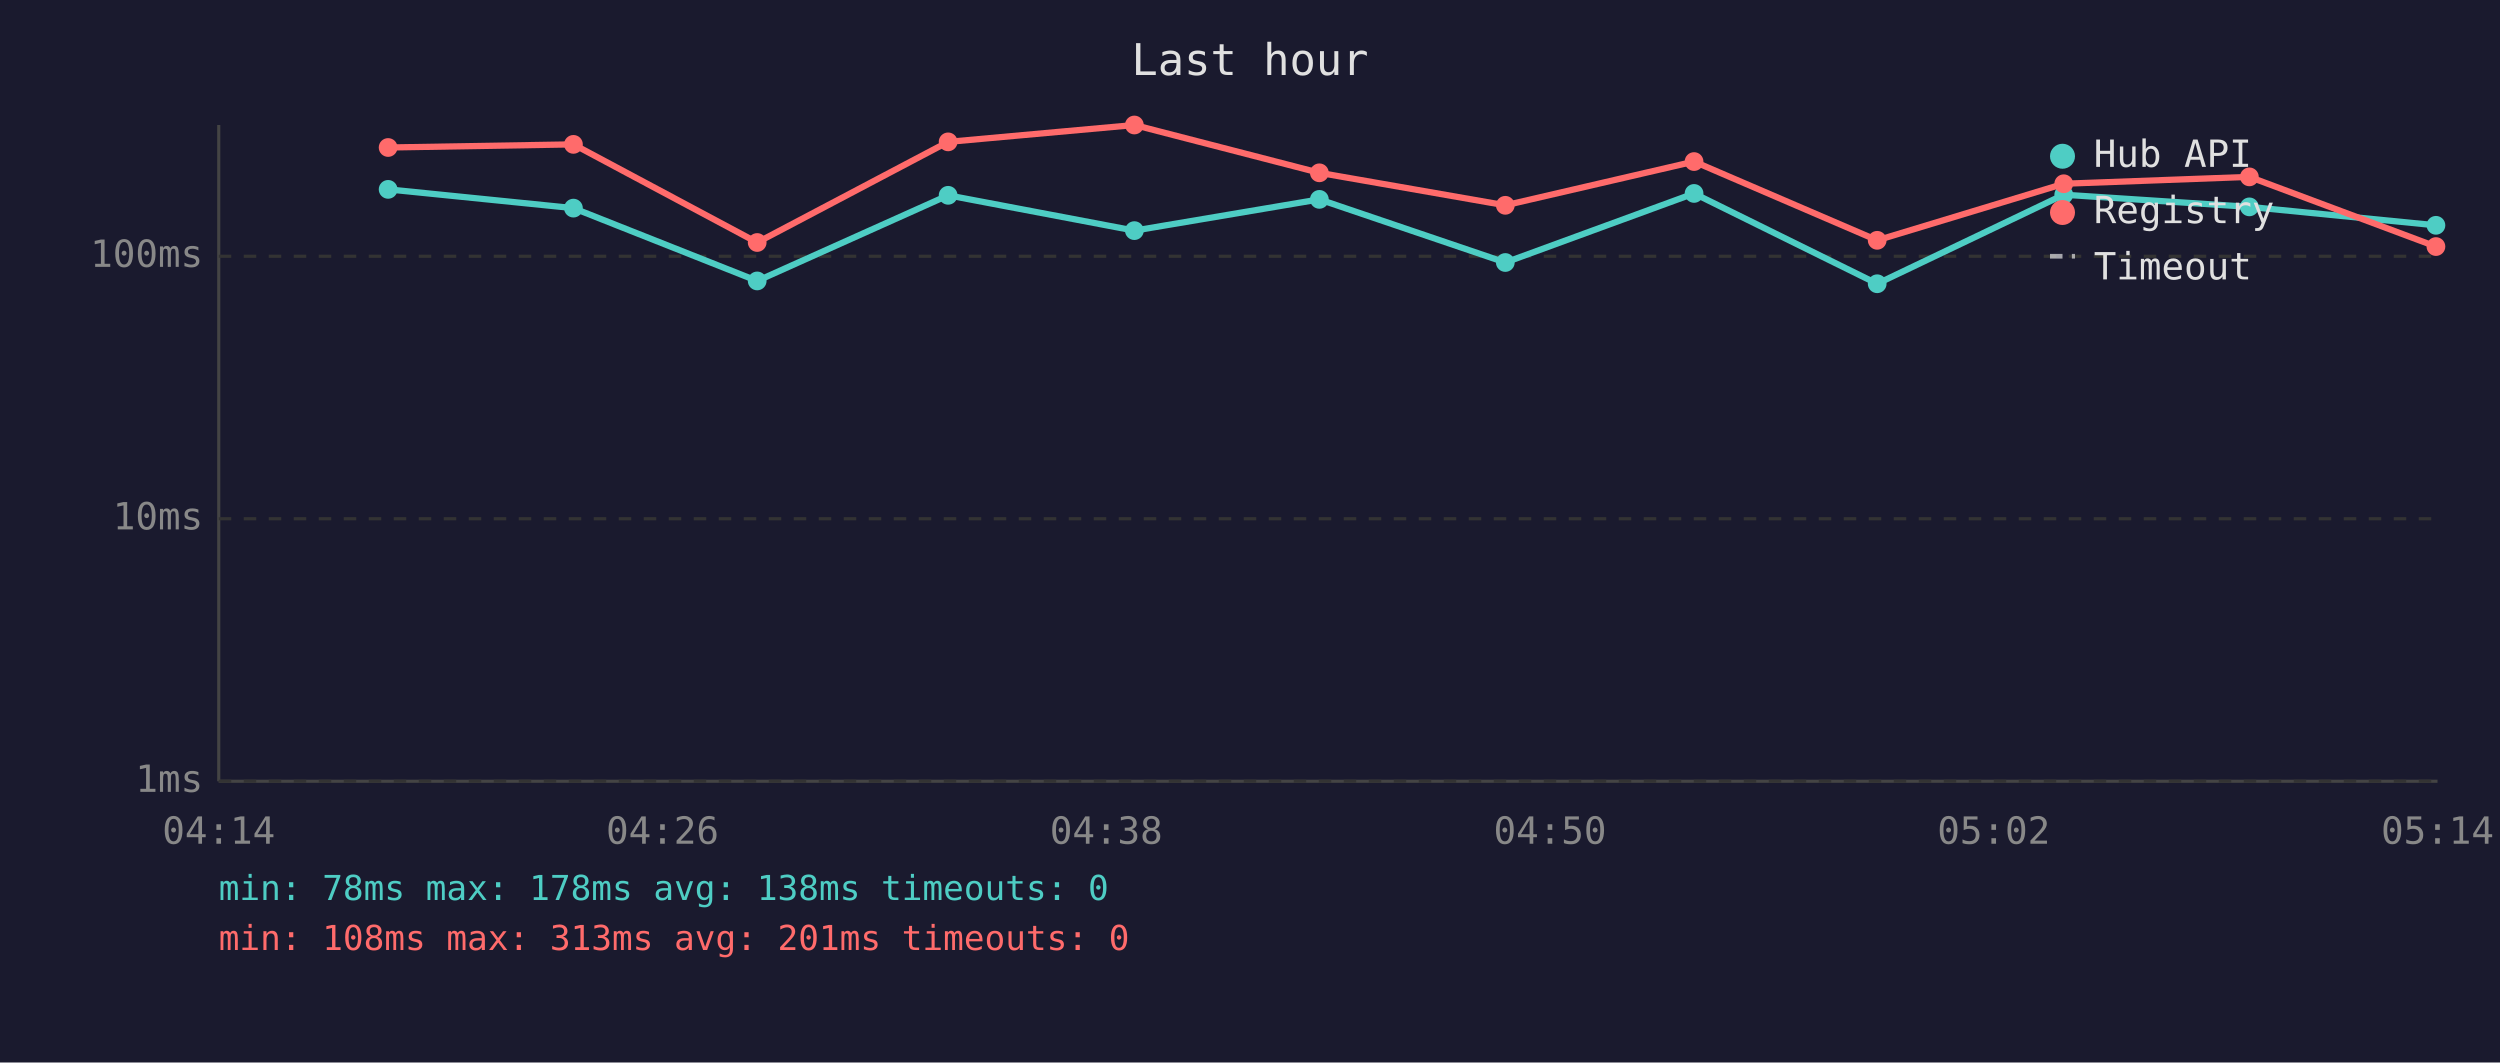
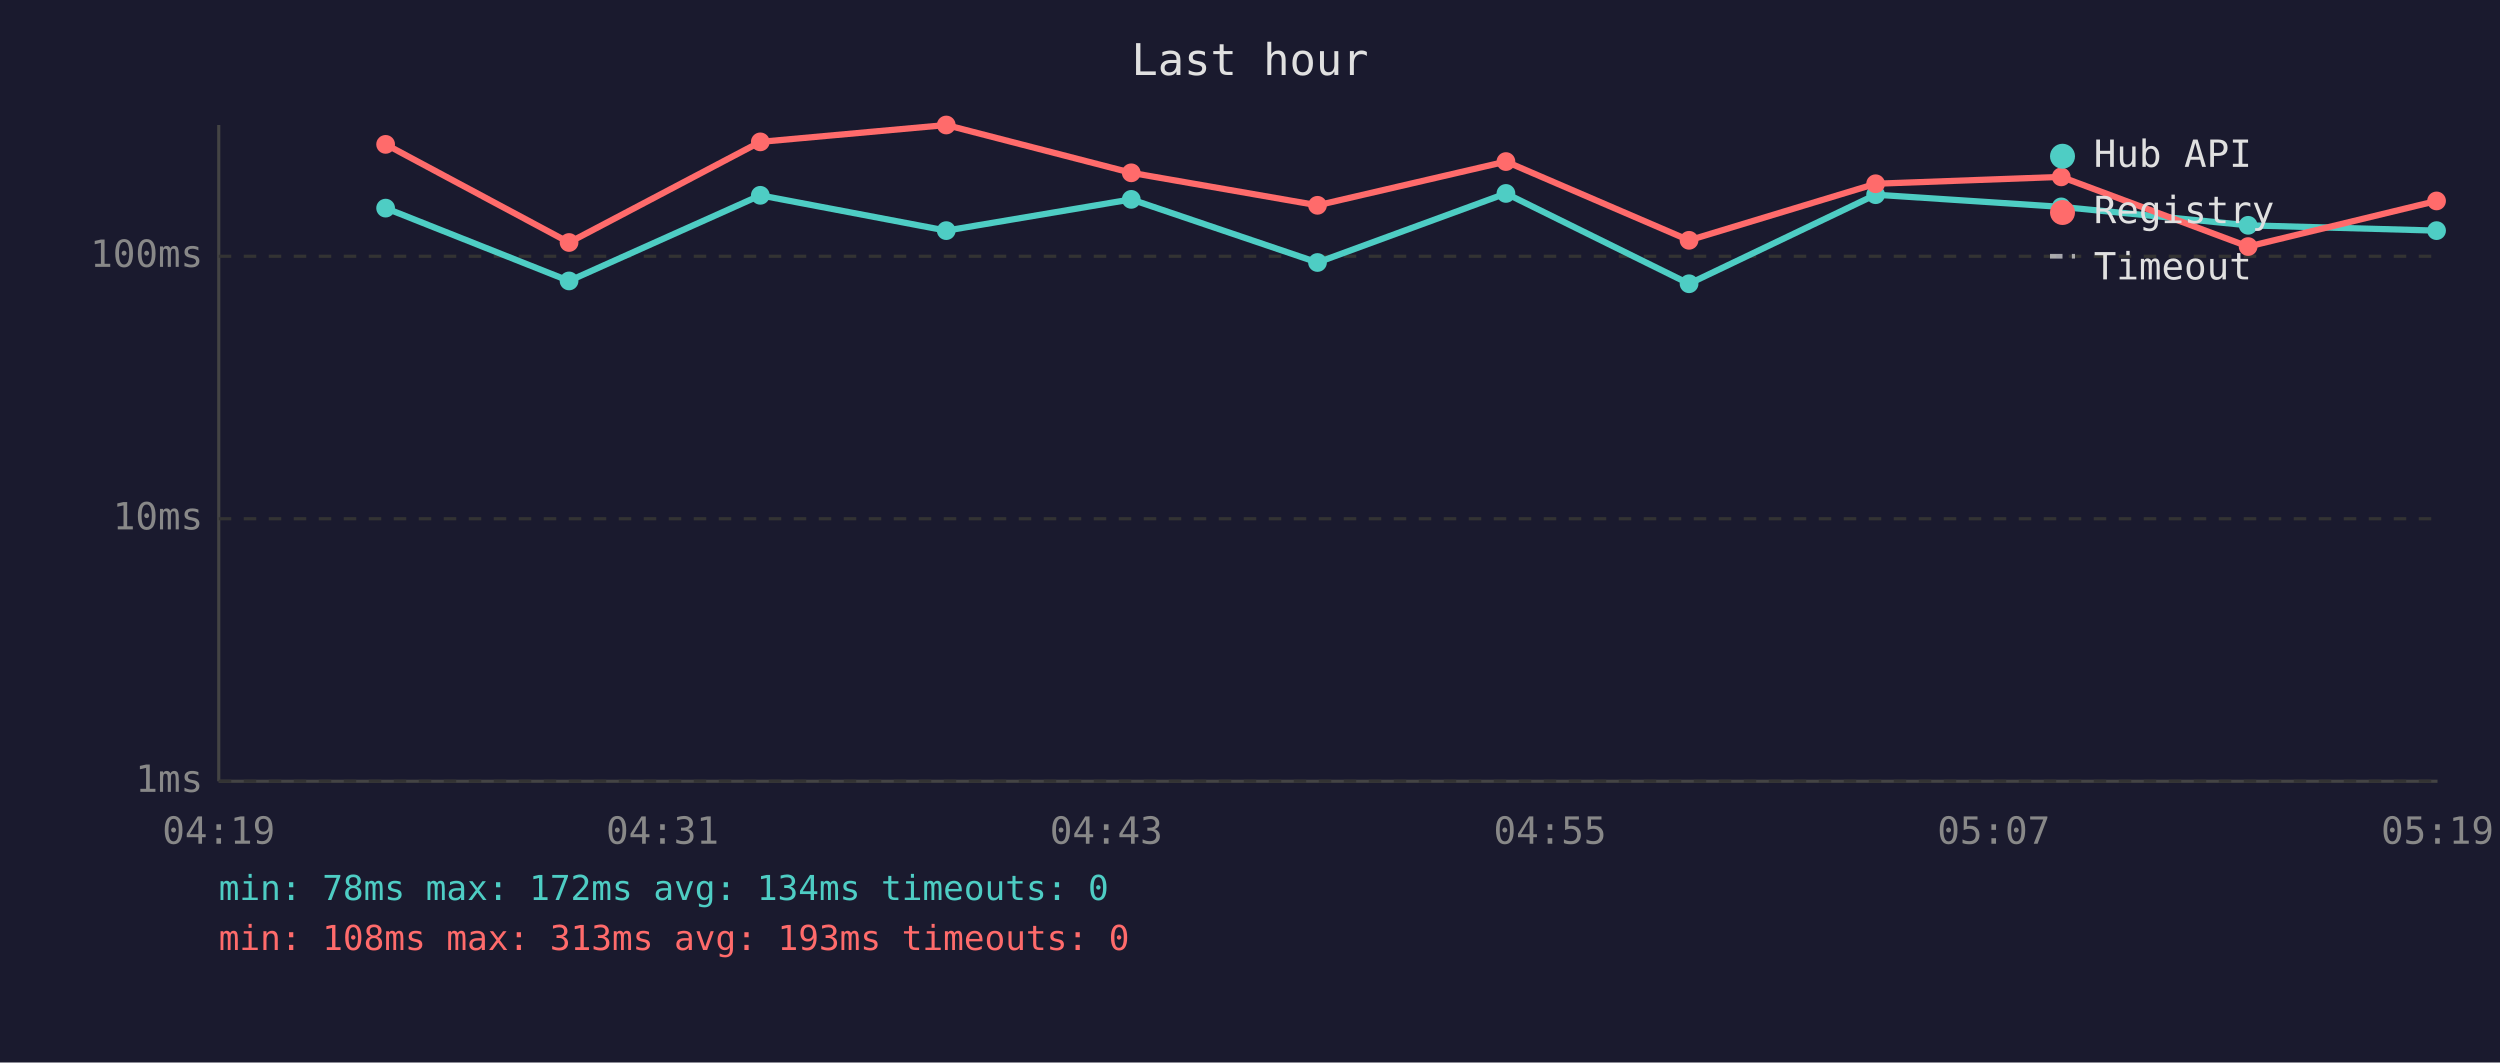
<svg xmlns="http://www.w3.org/2000/svg" viewBox="0 0 800 340" font-family="monospace" font-size="12">
  <rect width="800" height="340" fill="#1a1a2e" />
  <text x="400" y="24" fill="#e0e0e0" font-size="14" text-anchor="middle">Last hour</text>
  <line x1="70" y1="40" x2="70" y2="250" stroke="#444" stroke-width="1" />
  <line x1="70" y1="250" x2="780" y2="250" stroke="#444" stroke-width="1" />
  <line x1="70" y1="250" x2="780" y2="250" stroke="#333" stroke-width="1" stroke-dasharray="4" />
  <text x="65" y="250" fill="#888" text-anchor="end" dominant-baseline="middle">1ms</text>
  <line x1="70" y1="166" x2="780" y2="166" stroke="#333" stroke-width="1" stroke-dasharray="4" />
  <text x="65" y="166" fill="#888" text-anchor="end" dominant-baseline="middle">10ms</text>
  <line x1="70" y1="82" x2="780" y2="82" stroke="#333" stroke-width="1" stroke-dasharray="4" />
  <text x="65" y="82" fill="#888" text-anchor="end" dominant-baseline="middle">100ms</text>
-   <text x="70" y="270" fill="#888" text-anchor="middle">04:14</text>
-   <text x="212" y="270" fill="#888" text-anchor="middle">04:26</text>
-   <text x="354" y="270" fill="#888" text-anchor="middle">04:38</text>
-   <text x="496" y="270" fill="#888" text-anchor="middle">04:50</text>
-   <text x="638" y="270" fill="#888" text-anchor="middle">05:02</text>
-   <text x="780" y="270" fill="#888" text-anchor="middle">05:14</text>
-   <polyline points="124.2,60.6 183.5,66.6 242.3,89.9 303.4,62.5 363.0,73.8 422.2,63.8 481.7,84.0 542.1,61.9 600.7,90.8 660.4,62.3 719.8,66.2 779.5,72.1" fill="none" stroke="#4ecdc4" stroke-width="2" opacity="1" />
-   <circle cx="124.2" cy="60.6" r="3" fill="#4ecdc4" />
-   <circle cx="183.5" cy="66.6" r="3" fill="#4ecdc4" />
-   <circle cx="242.3" cy="89.9" r="3" fill="#4ecdc4" />
-   <circle cx="303.4" cy="62.5" r="3" fill="#4ecdc4" />
-   <circle cx="363.0" cy="73.8" r="3" fill="#4ecdc4" />
-   <circle cx="422.2" cy="63.8" r="3" fill="#4ecdc4" />
-   <circle cx="481.7" cy="84.0" r="3" fill="#4ecdc4" />
-   <circle cx="542.1" cy="61.9" r="3" fill="#4ecdc4" />
-   <circle cx="600.7" cy="90.8" r="3" fill="#4ecdc4" />
-   <circle cx="660.4" cy="62.3" r="3" fill="#4ecdc4" />
-   <circle cx="719.8" cy="66.2" r="3" fill="#4ecdc4" />
-   <circle cx="779.5" cy="72.1" r="3" fill="#4ecdc4" />
-   <polyline points="124.2,47.2 183.5,46.2 242.3,77.6 303.4,45.4 363.0,40.0 422.2,55.3 481.7,65.7 542.1,51.7 600.7,76.9 660.4,58.8 719.8,56.6 779.5,78.9" fill="none" stroke="#ff6b6b" stroke-width="2" opacity="1" />
-   <circle cx="124.2" cy="47.2" r="3" fill="#ff6b6b" />
-   <circle cx="183.5" cy="46.2" r="3" fill="#ff6b6b" />
-   <circle cx="242.3" cy="77.6" r="3" fill="#ff6b6b" />
-   <circle cx="303.4" cy="45.4" r="3" fill="#ff6b6b" />
-   <circle cx="363.0" cy="40.0" r="3" fill="#ff6b6b" />
-   <circle cx="422.2" cy="55.3" r="3" fill="#ff6b6b" />
-   <circle cx="481.7" cy="65.7" r="3" fill="#ff6b6b" />
-   <circle cx="542.1" cy="51.7" r="3" fill="#ff6b6b" />
-   <circle cx="600.7" cy="76.9" r="3" fill="#ff6b6b" />
-   <circle cx="660.4" cy="58.8" r="3" fill="#ff6b6b" />
-   <circle cx="719.8" cy="56.6" r="3" fill="#ff6b6b" />
-   <circle cx="779.5" cy="78.9" r="3" fill="#ff6b6b" />
+   <text x="70" y="270" fill="#888" text-anchor="middle">04:19</text>
+   <text x="212" y="270" fill="#888" text-anchor="middle">04:31</text>
+   <text x="354" y="270" fill="#888" text-anchor="middle">04:43</text>
+   <text x="496" y="270" fill="#888" text-anchor="middle">04:55</text>
+   <text x="638" y="270" fill="#888" text-anchor="middle">05:07</text>
+   <text x="780" y="270" fill="#888" text-anchor="middle">05:19</text>
+   <polyline points="123.4,66.6 182.1,89.9 243.3,62.5 302.8,73.8 362.0,63.8 421.6,84.0 481.9,61.9 540.5,90.8 600.2,62.3 659.6,66.2 719.4,72.1 779.7,73.8" fill="none" stroke="#4ecdc4" stroke-width="2" opacity="1" />
+   <circle cx="123.4" cy="66.6" r="3" fill="#4ecdc4" />
+   <circle cx="182.1" cy="89.9" r="3" fill="#4ecdc4" />
+   <circle cx="243.3" cy="62.5" r="3" fill="#4ecdc4" />
+   <circle cx="302.8" cy="73.8" r="3" fill="#4ecdc4" />
+   <circle cx="362.0" cy="63.8" r="3" fill="#4ecdc4" />
+   <circle cx="421.6" cy="84.0" r="3" fill="#4ecdc4" />
+   <circle cx="481.9" cy="61.9" r="3" fill="#4ecdc4" />
+   <circle cx="540.5" cy="90.8" r="3" fill="#4ecdc4" />
+   <circle cx="600.2" cy="62.3" r="3" fill="#4ecdc4" />
+   <circle cx="659.6" cy="66.2" r="3" fill="#4ecdc4" />
+   <circle cx="719.4" cy="72.1" r="3" fill="#4ecdc4" />
+   <circle cx="779.7" cy="73.8" r="3" fill="#4ecdc4" />
+   <polyline points="123.4,46.2 182.1,77.6 243.3,45.4 302.8,40.0 362.0,55.3 421.6,65.7 481.9,51.7 540.5,76.9 600.2,58.8 659.6,56.6 719.4,78.9 779.7,64.3" fill="none" stroke="#ff6b6b" stroke-width="2" opacity="1" />
+   <circle cx="123.4" cy="46.2" r="3" fill="#ff6b6b" />
+   <circle cx="182.1" cy="77.6" r="3" fill="#ff6b6b" />
+   <circle cx="243.3" cy="45.4" r="3" fill="#ff6b6b" />
+   <circle cx="302.8" cy="40.0" r="3" fill="#ff6b6b" />
+   <circle cx="362.0" cy="55.3" r="3" fill="#ff6b6b" />
+   <circle cx="421.6" cy="65.7" r="3" fill="#ff6b6b" />
+   <circle cx="481.9" cy="51.7" r="3" fill="#ff6b6b" />
+   <circle cx="540.5" cy="76.9" r="3" fill="#ff6b6b" />
+   <circle cx="600.2" cy="58.8" r="3" fill="#ff6b6b" />
+   <circle cx="659.6" cy="56.6" r="3" fill="#ff6b6b" />
+   <circle cx="719.4" cy="78.9" r="3" fill="#ff6b6b" />
+   <circle cx="779.7" cy="64.3" r="3" fill="#ff6b6b" />
  <circle cx="660" cy="50" r="4" fill="#4ecdc4" />
  <text x="670" y="50" fill="#e0e0e0" dominant-baseline="middle">Hub API</text>
  <circle cx="660" cy="68" r="4" fill="#ff6b6b" />
  <text x="670" y="68" fill="#e0e0e0" dominant-baseline="middle">Registry</text>
  <line x1="656" y1="82" x2="664" y2="82" stroke="#e0e0e0" stroke-width="1.5" stroke-dasharray="4,3" opacity="0.7" />
  <text x="670" y="86" fill="#e0e0e0" dominant-baseline="middle">Timeout</text>
-   <text x="70" y="288" fill="#4ecdc4" font-size="11">min: 78ms  max: 178ms  avg: 138ms  timeouts: 0</text>
-   <text x="70" y="304" fill="#ff6b6b" font-size="11">min: 108ms  max: 313ms  avg: 201ms  timeouts: 0</text>
+   <text x="70" y="288" fill="#4ecdc4" font-size="11">min: 78ms  max: 172ms  avg: 134ms  timeouts: 0</text>
+   <text x="70" y="304" fill="#ff6b6b" font-size="11">min: 108ms  max: 313ms  avg: 193ms  timeouts: 0</text>
</svg>
